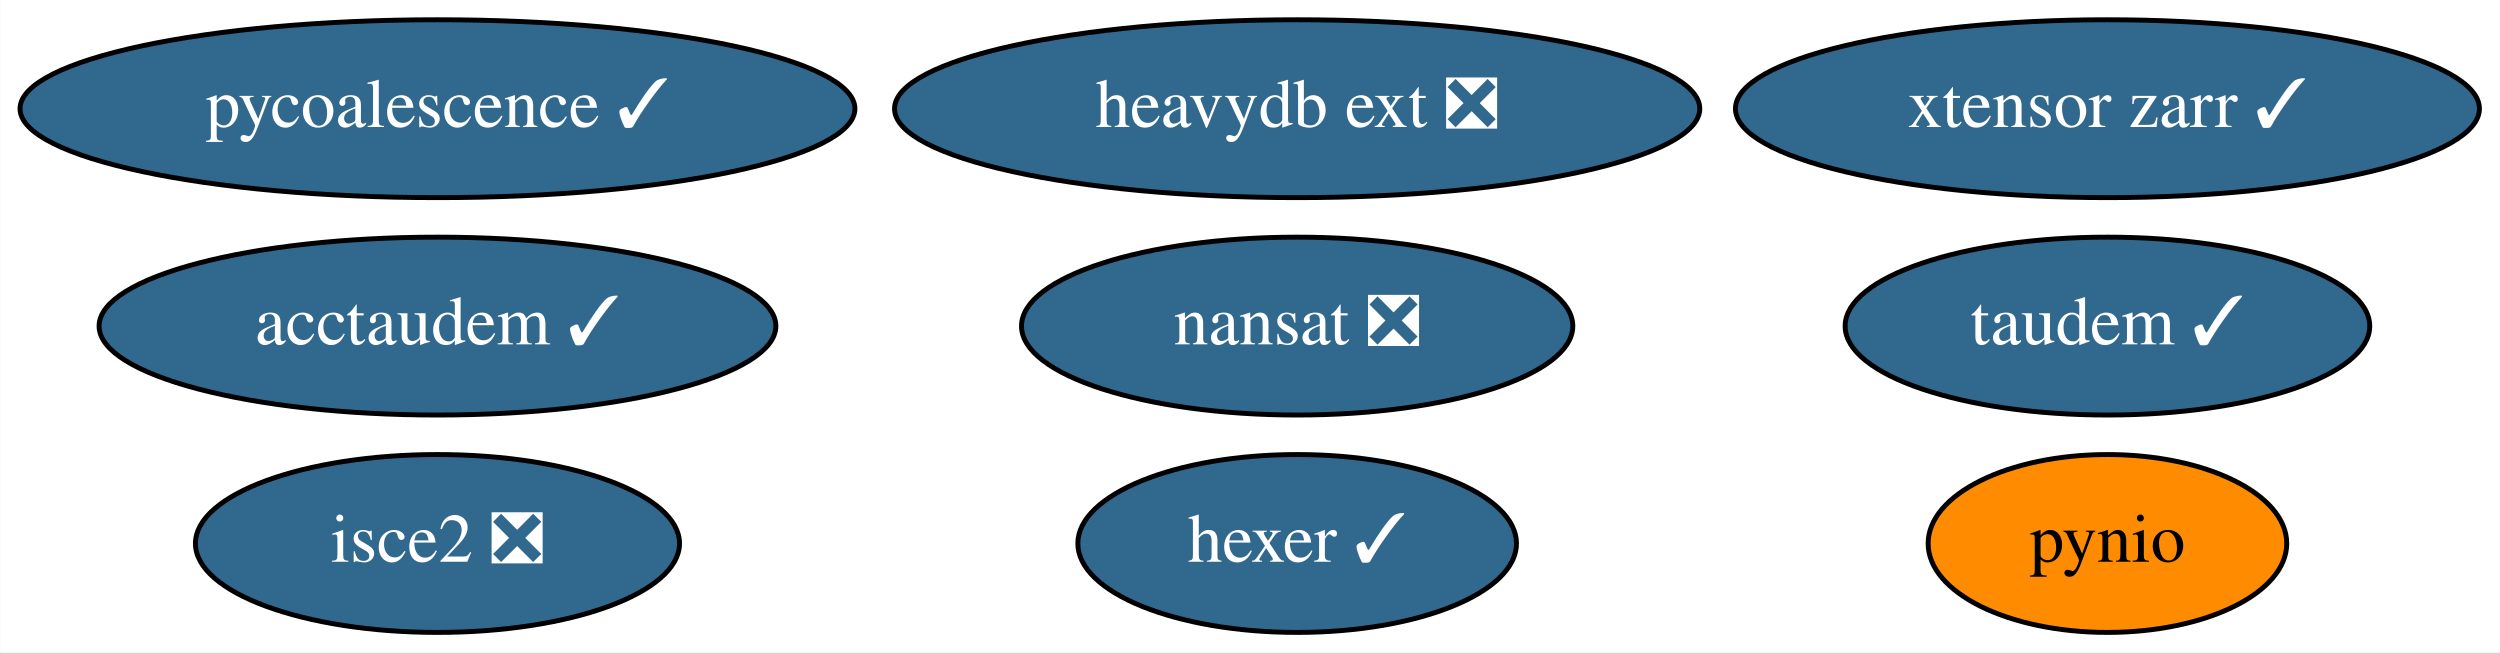
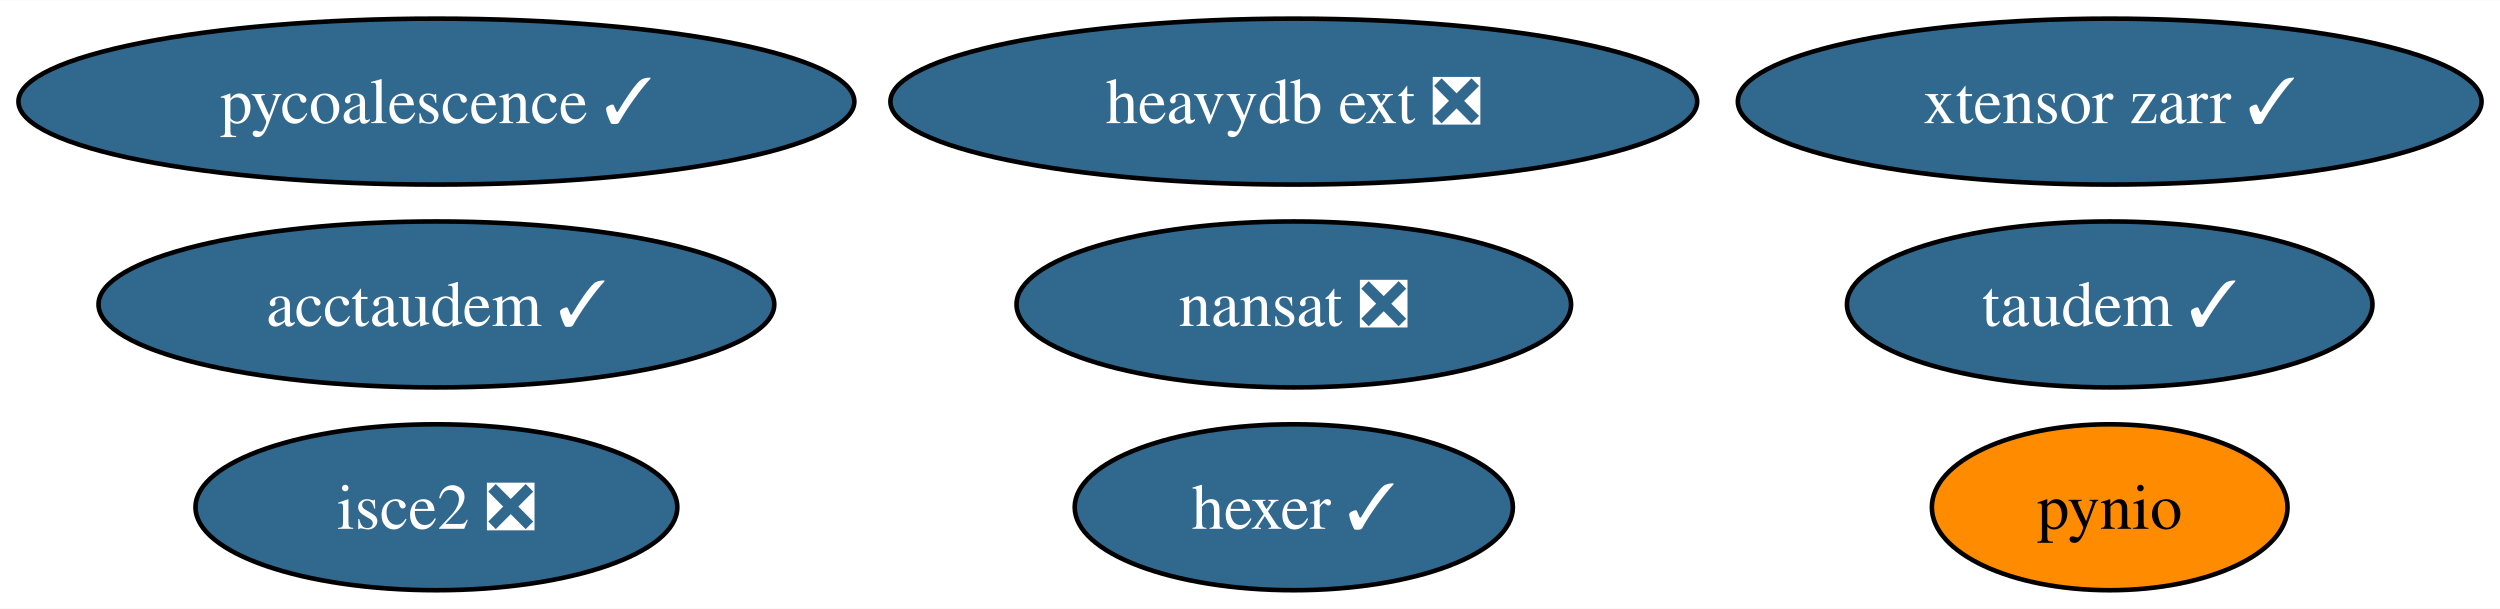
- <svg xmlns="http://www.w3.org/2000/svg" xmlns:xlink="http://www.w3.org/1999/xlink" width="506pt" height="132pt" viewBox="0.00 0.00 505.89 132.00">
+ <svg xmlns="http://www.w3.org/2000/svg" xmlns:xlink="http://www.w3.org/1999/xlink" width="542pt" height="132pt" viewBox="0.00 0.00 542.34 132.00">
  <g id="graph0" class="graph" transform="scale(1 1) rotate(0) translate(4 128)">
-     <polygon fill="white" stroke="transparent" points="-4,4 -4,-128 501.89,-128 501.89,4 -4,4" />
+     <polygon fill="white" stroke="none" points="-4,4 -4,-128 538.34,-128 538.34,4 -4,4" />
    <g id="node1" class="node">
      <g id="a_node1">
        <a xlink:href="https://github.com/conda-forge/nansat-feedstock/pull/38" xlink:title="nansat ❎">
-           <ellipse fill="#31688e" stroke="black" cx="258.49" cy="-62" rx="55.79" ry="18" />
-           <text text-anchor="middle" x="258.49" y="-58.3" font-family="Times,serif" font-size="14.00" fill="white">nansat ❎</text>
+           <ellipse fill="#31688e" stroke="black" cx="276.67" cy="-62" rx="60.15" ry="18" />
+           <text text-anchor="middle" x="276.67" y="-57.33" font-family="Times,serif" font-size="14.00" fill="white">nansat ❎</text>
        </a>
      </g>
    </g>
    <g id="node2" class="node">
      <g id="a_node2">
        <a xlink:href="https://github.com/conda-forge/pynio-feedstock" xlink:title="pynio">
-           <ellipse fill="#ff8c00" stroke="black" cx="422.49" cy="-18" rx="36.29" ry="18" />
-           <text text-anchor="middle" x="422.49" y="-14.3" font-family="Times,serif" font-size="14.00">pynio</text>
+           <ellipse fill="#ff8c00" stroke="black" cx="453.67" cy="-18" rx="38.58" ry="18" />
+           <text text-anchor="middle" x="453.67" y="-13.32" font-family="Times,serif" font-size="14.00">pynio</text>
        </a>
      </g>
    </g>
    <g id="node3" class="node">
      <g id="a_node3">
        <a xlink:href="https://github.com/conda-forge/hexer-feedstock/pull/12" xlink:title="hexer ✓">
-           <ellipse fill="#31688e" stroke="black" cx="258.49" cy="-18" rx="44.39" ry="18" />
-           <text text-anchor="middle" x="258.49" y="-14.3" font-family="Times,serif" font-size="14.00" fill="white">hexer ✓</text>
+           <ellipse fill="#31688e" stroke="black" cx="276.67" cy="-18" rx="47.53" ry="18" />
+           <text text-anchor="middle" x="276.67" y="-13.32" font-family="Times,serif" font-size="14.00" fill="white">hexer ✓</text>
        </a>
      </g>
    </g>
    <g id="node4" class="node">
      <g id="a_node4">
        <a xlink:href="https://github.com/conda-forge/pycoalescence-feedstock/pull/53" xlink:title="pycoalescence ✓">
-           <ellipse fill="#31688e" stroke="black" cx="84.49" cy="-106" rx="84.49" ry="18" />
-           <text text-anchor="middle" x="84.49" y="-102.3" font-family="Times,serif" font-size="14.00" fill="white">pycoalescence ✓</text>
+           <ellipse fill="#31688e" stroke="black" cx="90.67" cy="-106" rx="90.67" ry="18" />
+           <text text-anchor="middle" x="90.67" y="-101.33" font-family="Times,serif" font-size="14.00" fill="white">pycoalescence ✓</text>
        </a>
      </g>
    </g>
    <g id="node5" class="node">
      <g id="a_node5">
        <a xlink:href="https://github.com/conda-forge/isce2-feedstock/pull/63" xlink:title="isce2 ❎">
-           <ellipse fill="#31688e" stroke="black" cx="84.49" cy="-18" rx="48.99" ry="18" />
-           <text text-anchor="middle" x="84.49" y="-14.3" font-family="Times,serif" font-size="14.00" fill="white">isce2 ❎</text>
+           <ellipse fill="#31688e" stroke="black" cx="90.67" cy="-18" rx="52.26" ry="18" />
+           <text text-anchor="middle" x="90.67" y="-13.32" font-family="Times,serif" font-size="14.00" fill="white">isce2 ❎</text>
        </a>
      </g>
    </g>
    <g id="node6" class="node">
      <g id="a_node6">
        <a xlink:href="https://github.com/conda-forge/taudem-feedstock/pull/16" xlink:title="taudem ✓">
-           <ellipse fill="#31688e" stroke="black" cx="422.49" cy="-62" rx="53.09" ry="18" />
-           <text text-anchor="middle" x="422.49" y="-58.3" font-family="Times,serif" font-size="14.00" fill="white">taudem ✓</text>
+           <ellipse fill="#31688e" stroke="black" cx="453.67" cy="-62" rx="57" ry="18" />
+           <text text-anchor="middle" x="453.67" y="-57.33" font-family="Times,serif" font-size="14.00" fill="white">taudem ✓</text>
        </a>
      </g>
    </g>
    <g id="node7" class="node">
      <g id="a_node7">
        <a xlink:href="https://github.com/conda-forge/acctaudem-feedstock/pull/11" xlink:title="acctaudem ✓">
-           <ellipse fill="#31688e" stroke="black" cx="84.49" cy="-62" rx="68.49" ry="18" />
-           <text text-anchor="middle" x="84.49" y="-58.3" font-family="Times,serif" font-size="14.00" fill="white">acctaudem ✓</text>
+           <ellipse fill="#31688e" stroke="black" cx="90.67" cy="-62" rx="73.3" ry="18" />
+           <text text-anchor="middle" x="90.67" y="-57.33" font-family="Times,serif" font-size="14.00" fill="white">acctaudem ✓</text>
        </a>
      </g>
    </g>
    <g id="node8" class="node">
      <g id="a_node8">
        <a xlink:href="https://github.com/conda-forge/xtensor-zarr-feedstock/pull/12" xlink:title="xtensor zarr ✓">
-           <ellipse fill="#31688e" stroke="black" cx="422.49" cy="-106" rx="75.29" ry="18" />
-           <text text-anchor="middle" x="422.49" y="-102.3" font-family="Times,serif" font-size="14.00" fill="white">xtensor zarr ✓</text>
+           <ellipse fill="#31688e" stroke="black" cx="453.67" cy="-106" rx="80.67" ry="18" />
+           <text text-anchor="middle" x="453.67" y="-101.33" font-family="Times,serif" font-size="14.00" fill="white">xtensor zarr ✓</text>
        </a>
      </g>
    </g>
    <g id="node9" class="node">
      <g id="a_node9">
        <a xlink:href="https://github.com/conda-forge/heavydb-ext-feedstock/pull/47" xlink:title="heavydb ext ❎">
-           <ellipse fill="#31688e" stroke="black" cx="258.49" cy="-106" rx="81.49" ry="18" />
-           <text text-anchor="middle" x="258.49" y="-102.3" font-family="Times,serif" font-size="14.00" fill="white">heavydb ext ❎</text>
+           <ellipse fill="#31688e" stroke="black" cx="276.67" cy="-106" rx="87.51" ry="18" />
+           <text text-anchor="middle" x="276.67" y="-101.33" font-family="Times,serif" font-size="14.00" fill="white">heavydb ext ❎</text>
        </a>
      </g>
    </g>
  </g>
</svg>
